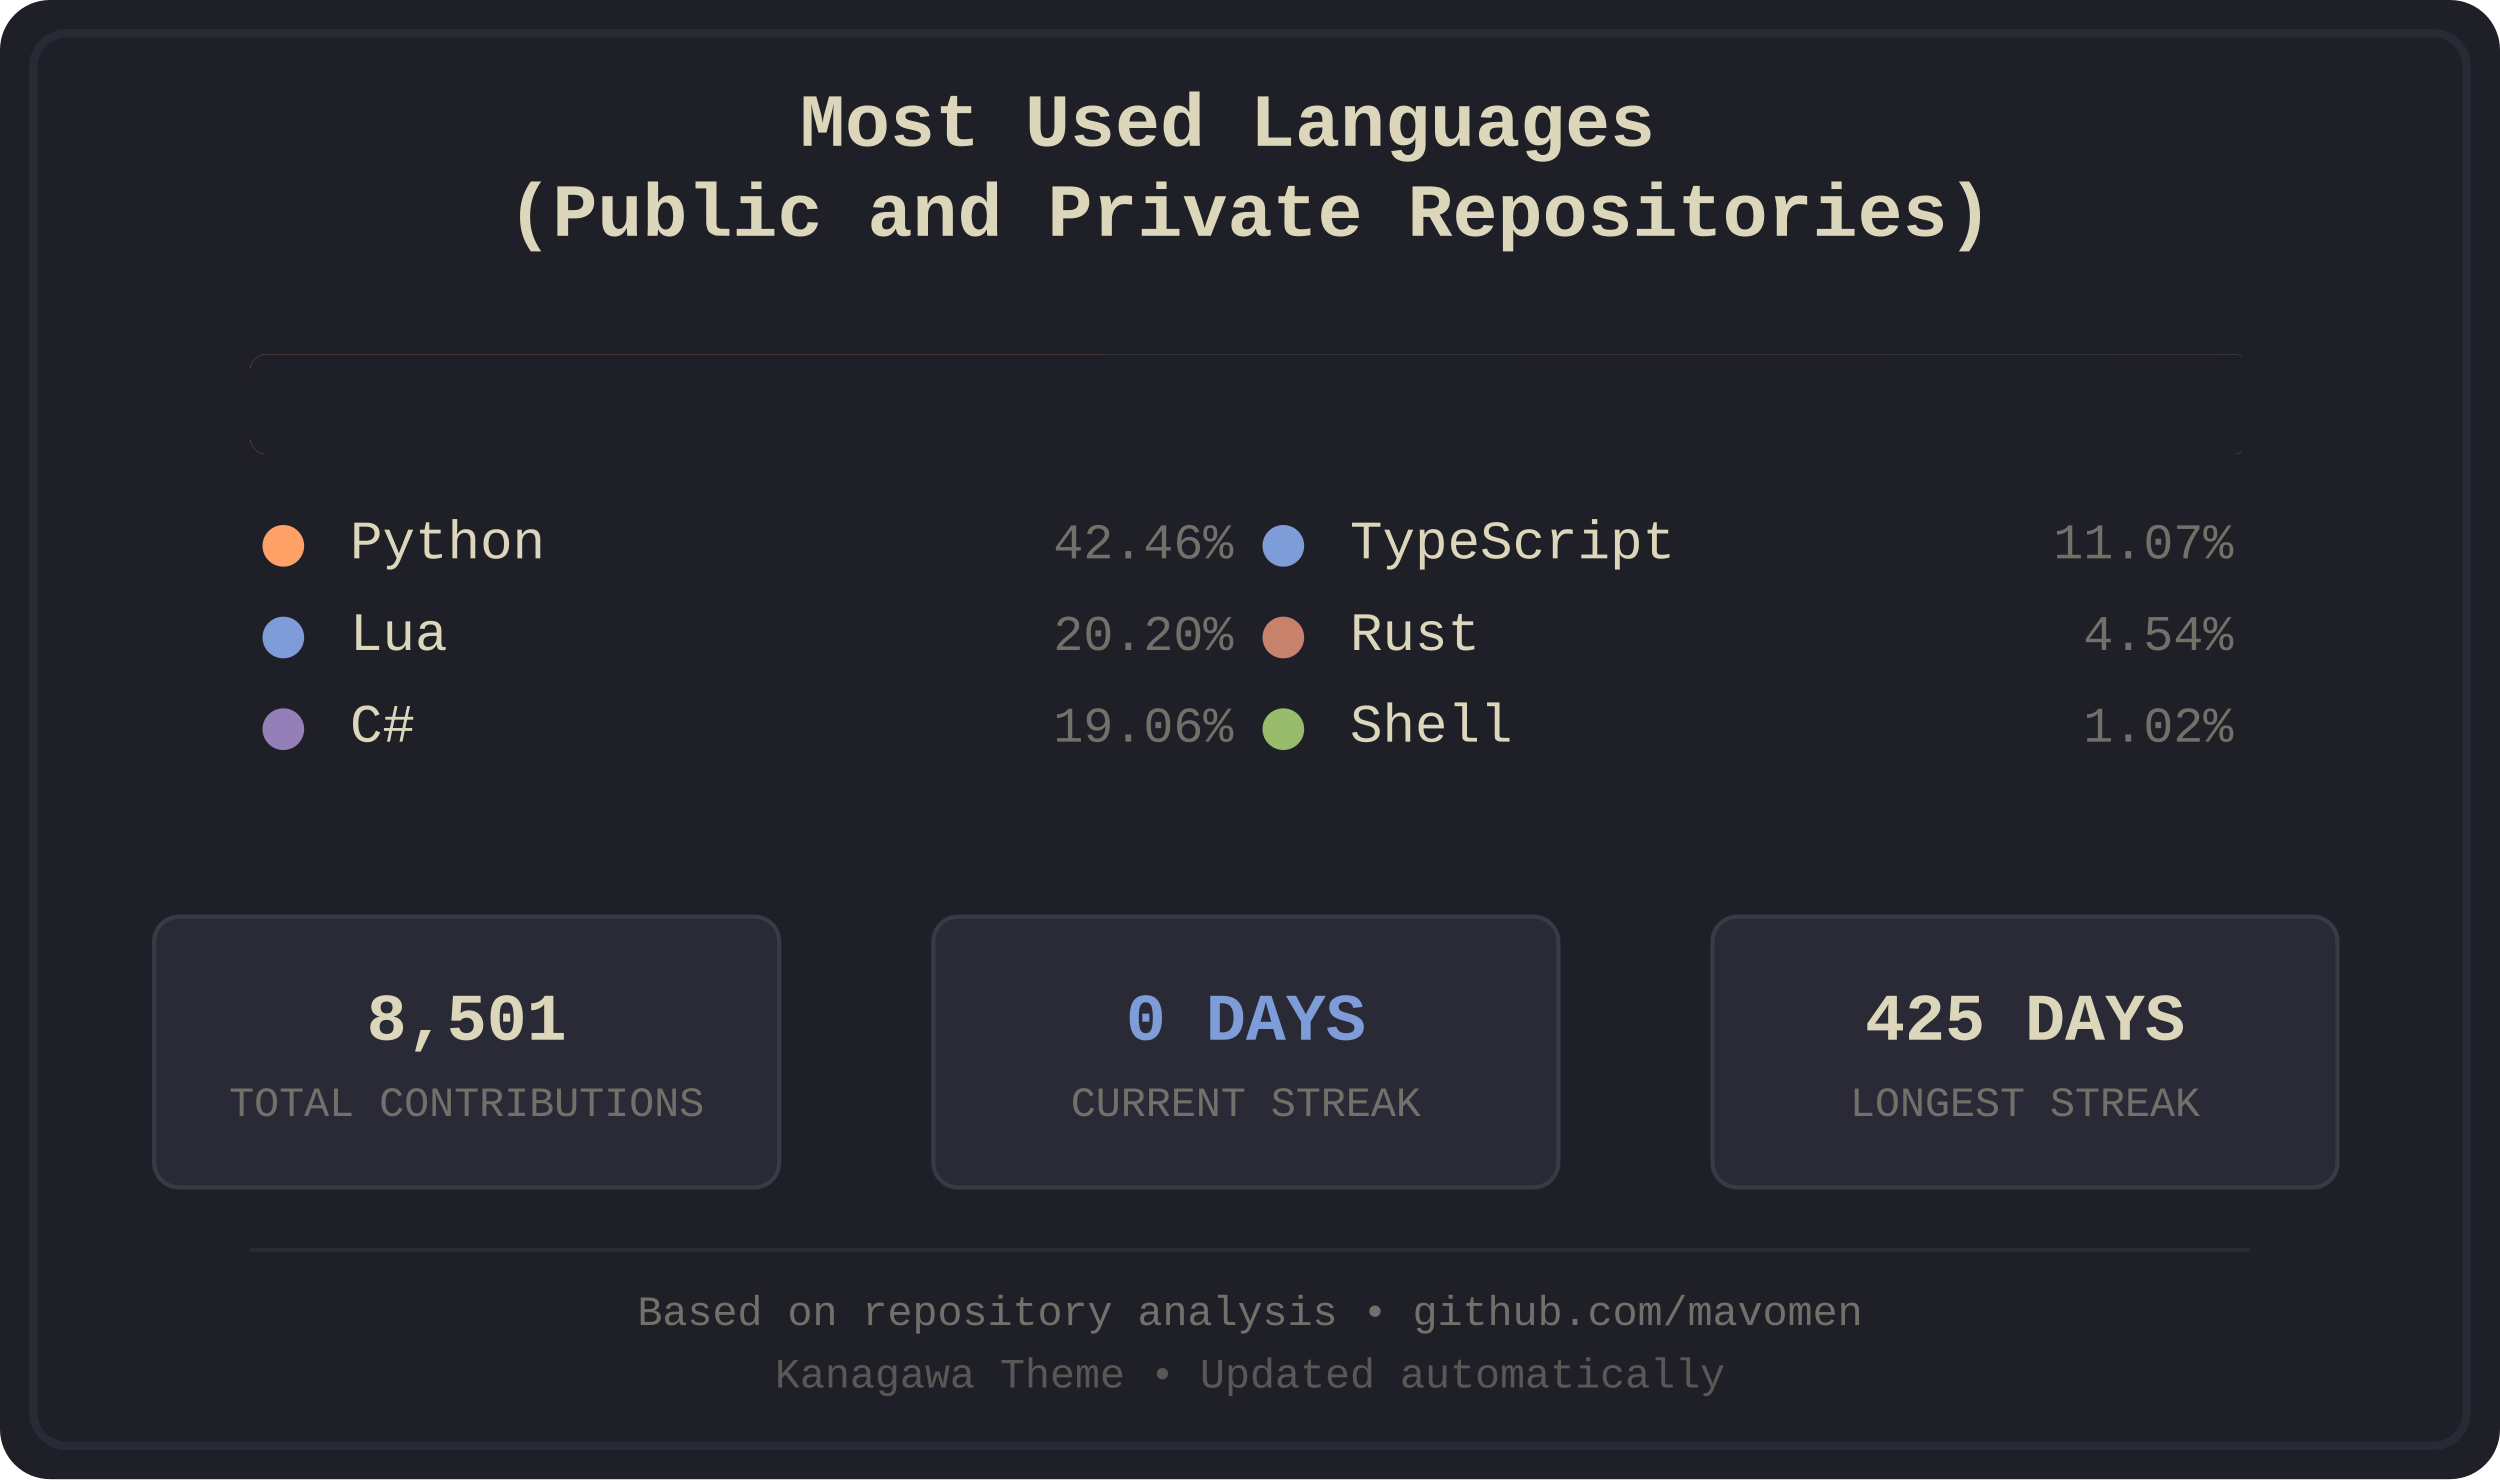
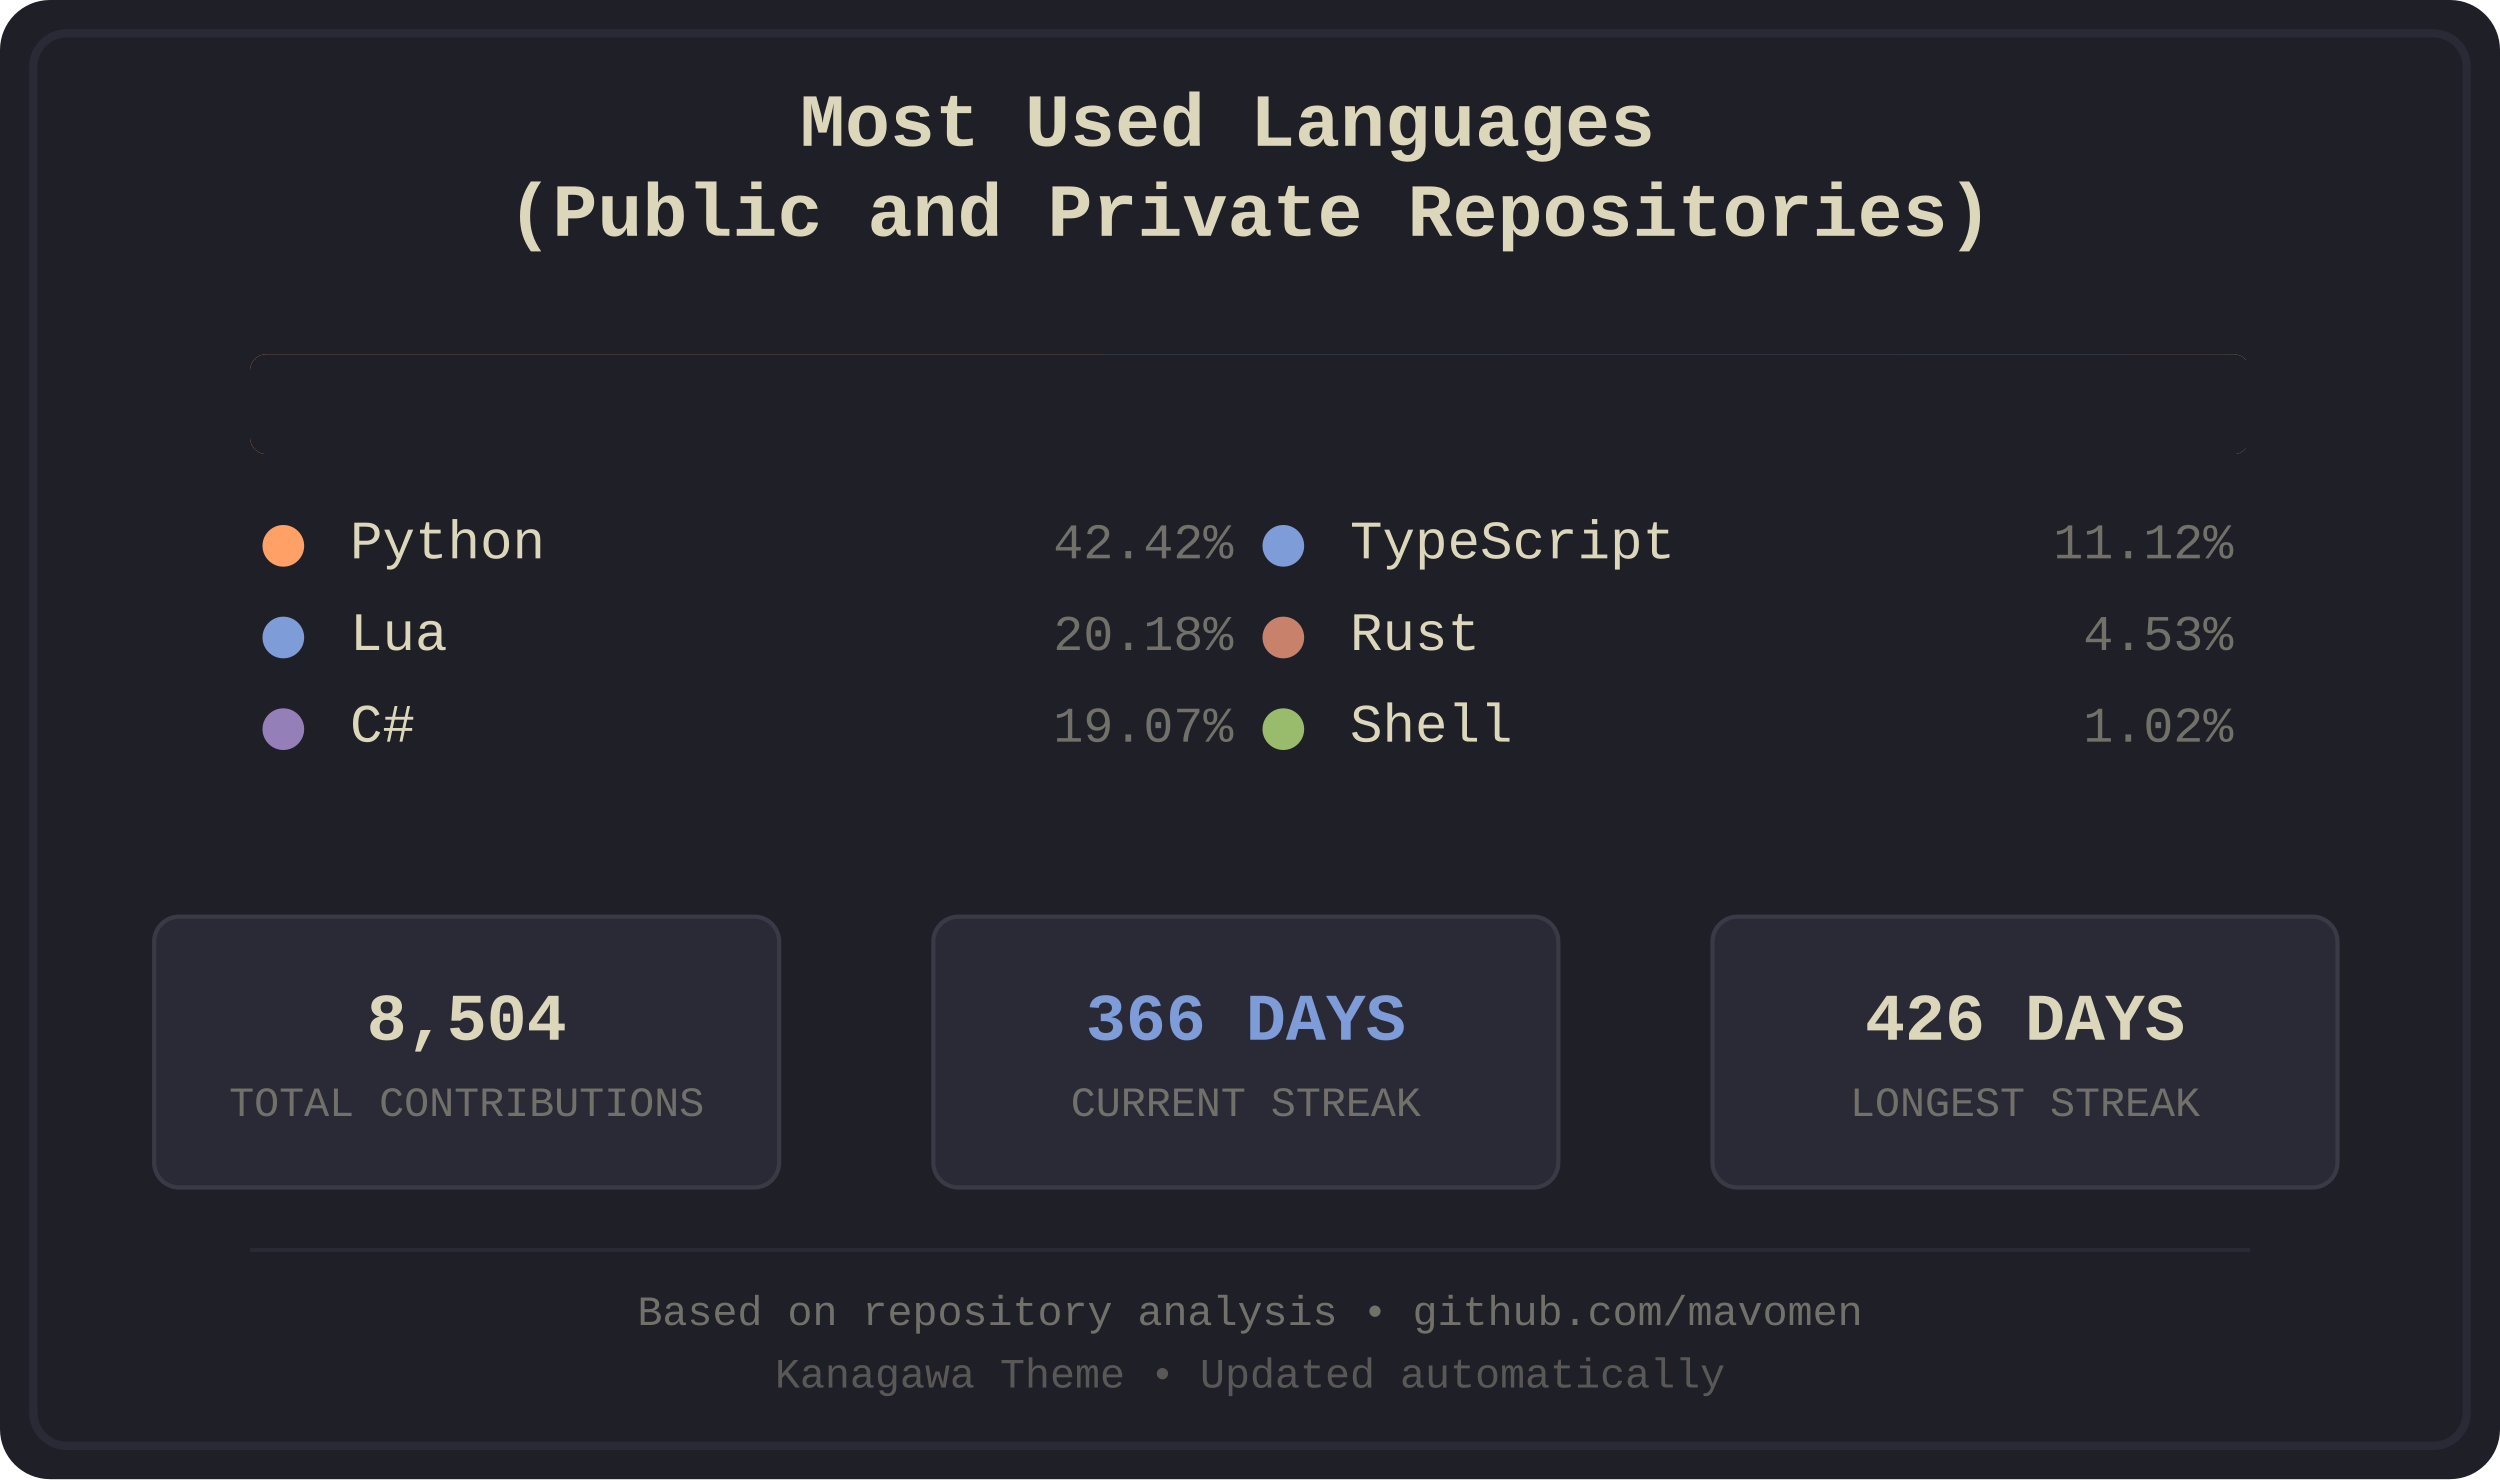
<svg xmlns="http://www.w3.org/2000/svg" width="600" height="355" viewBox="0 0 600 355">
  <defs>
    <style>
.bg-primary { fill: #1f1f28; }
.bg-secondary { fill: #16161d; }
.fg-primary { fill: #dcd7ba; }
.fg-secondary { fill: #727169; }
.border { stroke: #2a2a37; }
.font-title { font-family: 'Courier New', monospace; font-size: 18px; font-weight: bold; }
.font-lang { font-family: 'Courier New', monospace; font-size: 13px; }
.font-percent { font-family: 'Courier New', monospace; font-size: 12px; }
.font-footer { font-family: 'Courier New', monospace; font-size: 10px; }
.stat-box { fill: #2a2a37; stroke: #3a3a47; stroke-width: 1; rx: 6; ry: 6; }
.stat-value { font-family: 'Courier New', monospace; font-size: 16px; font-weight: bold; }
.stat-label { font-family: 'Courier New', monospace; font-size: 10px; }
.python { fill: #ffa066; }
.lua { fill: #7e9cd8; }
.csharp { fill: #957fb8; }
.typescript { fill: #7e9cd8; }
.rust { fill: #c8826b; }
.shell { fill: #98bb6c; }
</style>
    <clipPath id="barClip">
      <rect x="60" y="85" width="480" height="24" rx="4" ry="4" />
    </clipPath>
  </defs>
  <rect width="600" height="355" fill="#1f1f28" rx="12" />
  <rect x="8" y="8" width="584" height="339" fill="none" stroke="#2a2a37" stroke-width="2" rx="8" />
  <text x="300.0" y="35" text-anchor="middle" fill="#dcd7ba" class="font-title">
    <tspan x="300.0" dy="0">Most Used Languages</tspan>
    <tspan x="300.0" dy="1.2em">(Public and Private Repositories)</tspan>
  </text>
  <g id="language-bar" clip-path="url(#barClip)" shape-rendering="crispEdges">
    <rect x="60" y="85" width="205" height="24" class="python" />
    <rect x="265" y="85" width="98" height="24" class="lua" />
-     <rect x="363" y="85" width="92" height="24" class="csharp" />
-     <rect x="455" y="85" width="54" height="24" class="typescript" />
-     <rect x="509" y="85" width="23" height="24" class="rust" />
-     <rect x="532" y="85" width="6" height="24" class="shell" />
+     <rect x="363" y="85" width="93" height="24" class="csharp" />
+     <rect x="456" y="85" width="54" height="24" class="typescript" />
+     <rect x="510" y="85" width="23" height="24" class="rust" />
+     <rect x="533" y="85" width="6" height="24" class="shell" />
  </g>
  <rect x="60" y="85" width="480" height="24" fill="#1f1f28" rx="4">
    <animate attributeName="width" from="480" to="0" dur="1.2s" fill="freeze" />
  </rect>
  <g transform="translate(60.0, 134)">
    <circle cx="8" cy="-3" r="5" class="python" />
    <text x="24" y="0" class="fg-primary font-lang">Python</text>
-     <text x="236.0" y="0" class="fg-secondary font-percent" text-anchor="end">42.46%</text>
+     <text x="236.0" y="0" class="fg-secondary font-percent" text-anchor="end">42.42%</text>
  </g>
  <g transform="translate(60.0, 156)">
    <circle cx="8" cy="-3" r="5" class="lua" />
    <text x="24" y="0" class="fg-primary font-lang">Lua</text>
-     <text x="236.0" y="0" class="fg-secondary font-percent" text-anchor="end">20.20%</text>
+     <text x="236.0" y="0" class="fg-secondary font-percent" text-anchor="end">20.18%</text>
  </g>
  <g transform="translate(60.0, 178)">
    <circle cx="8" cy="-3" r="5" class="csharp" />
    <text x="24" y="0" class="fg-primary font-lang">C#</text>
-     <text x="236.0" y="0" class="fg-secondary font-percent" text-anchor="end">19.06%</text>
+     <text x="236.0" y="0" class="fg-secondary font-percent" text-anchor="end">19.07%</text>
  </g>
  <g transform="translate(300.0, 134)">
    <circle cx="8" cy="-3" r="5" class="typescript" />
    <text x="24" y="0" class="fg-primary font-lang">TypeScript</text>
-     <text x="236.0" y="0" class="fg-secondary font-percent" text-anchor="end">11.07%</text>
+     <text x="236.0" y="0" class="fg-secondary font-percent" text-anchor="end">11.12%</text>
  </g>
  <g transform="translate(300.0, 156)">
    <circle cx="8" cy="-3" r="5" class="rust" />
    <text x="24" y="0" class="fg-primary font-lang">Rust</text>
-     <text x="236.0" y="0" class="fg-secondary font-percent" text-anchor="end">4.54%</text>
+     <text x="236.0" y="0" class="fg-secondary font-percent" text-anchor="end">4.53%</text>
  </g>
  <g transform="translate(300.0, 178)">
    <circle cx="8" cy="-3" r="5" class="shell" />
    <text x="24" y="0" class="fg-primary font-lang">Shell</text>
    <text x="236.0" y="0" class="fg-secondary font-percent" text-anchor="end">1.02%</text>
  </g>
  <rect x="37" y="220" width="150" height="65" class="stat-box" />
-   <text x="112.0" y="245" text-anchor="middle" dominant-baseline="middle" fill="#dcd7ba" class="stat-value">8,501</text>
+   <text x="112.0" y="245" text-anchor="middle" dominant-baseline="middle" fill="#dcd7ba" class="stat-value">8,504</text>
  <text x="112.0" y="265" text-anchor="middle" dominant-baseline="middle" fill="#727169" class="stat-label">TOTAL CONTRIBUTIONS</text>
  <rect x="224" y="220" width="150" height="65" class="stat-box" />
-   <text x="299.0" y="245" text-anchor="middle" dominant-baseline="middle" fill="#7e9cd8" class="stat-value">0 DAYS</text>
+   <text x="299.0" y="245" text-anchor="middle" dominant-baseline="middle" fill="#7e9cd8" class="stat-value">366 DAYS</text>
  <text x="299.0" y="265" text-anchor="middle" dominant-baseline="middle" fill="#727169" class="stat-label">CURRENT STREAK</text>
  <rect x="411" y="220" width="150" height="65" class="stat-box" />
-   <text x="486.0" y="245" text-anchor="middle" dominant-baseline="middle" fill="#dcd7ba" class="stat-value">425 DAYS</text>
+   <text x="486.0" y="245" text-anchor="middle" dominant-baseline="middle" fill="#dcd7ba" class="stat-value">426 DAYS</text>
  <text x="486.0" y="265" text-anchor="middle" dominant-baseline="middle" fill="#727169" class="stat-label">LONGEST STREAK</text>
  <line x1="60" y1="300" x2="540" y2="300" stroke="#2a2a37" stroke-width="1" />
  <text x="300.0" y="318" text-anchor="middle" class="fg-secondary font-footer">Based on repository analysis • github.com/mavomen</text>
  <text x="300.0" y="333" text-anchor="middle" class="fg-secondary font-footer" opacity="0.7">Kanagawa Theme • Updated automatically</text>
</svg>
